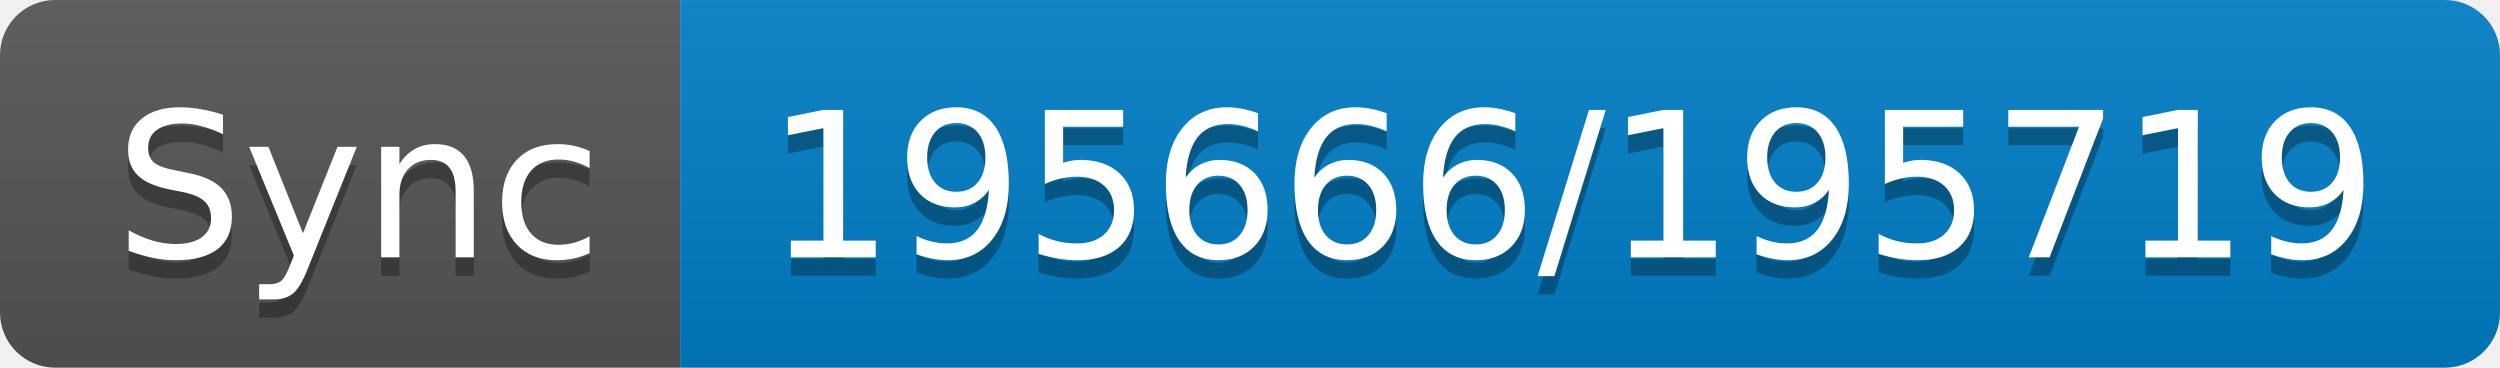
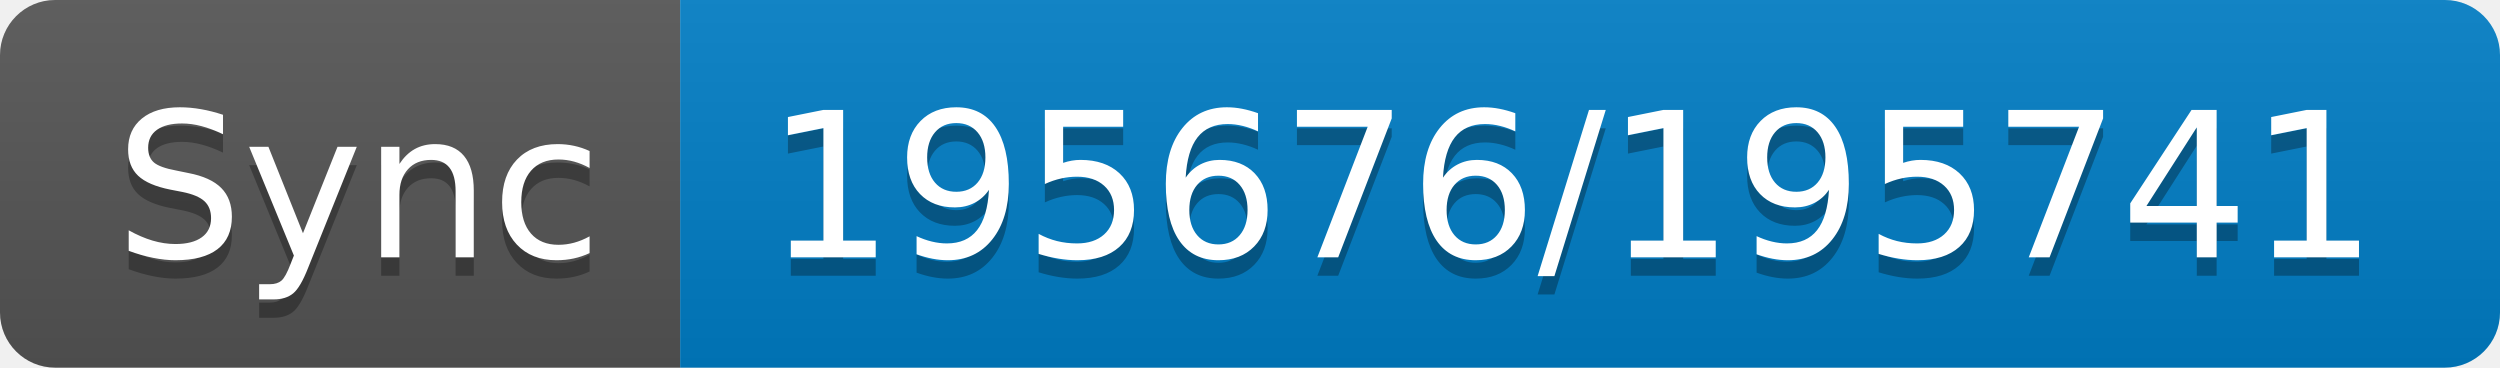
- <svg xmlns="http://www.w3.org/2000/svg" width="136" height="20" role="img" aria-label="Sync: 195666/195719">
+ <svg xmlns="http://www.w3.org/2000/svg" width="136" height="20" role="img" aria-label="Sync: 195676/195741">
  <linearGradient id="s" x2="0" y2="100%">
    <stop offset="0" stop-color="#bbb" stop-opacity=".1" />
    <stop offset="1" stop-opacity=".1" />
  </linearGradient>
  <clipPath id="r">
    <rect width="136" height="20" rx="3" fill="#fff" />
  </clipPath>
  <g clip-path="url(#r)">
    <rect width="37" height="20" fill="#555" />
    <rect x="37" width="99" height="20" fill="#007ec6" />
    <rect width="136" height="20" fill="url(#s)" />
  </g>
  <g fill="#fff" text-anchor="middle" font-family="Verdana,Geneva,DejaVu Sans,sans-serif" text-rendering="geometricPrecision" font-size="110">
    <text aria-hidden="true" x="195" y="150" fill="#010101" fill-opacity=".3" transform="scale(.1)" textLength="270">Sync</text>
    <text x="195" y="140" transform="scale(.1)" fill="#fff" textLength="270">Sync</text>
-     <text aria-hidden="true" x="855" y="150" fill="#010101" fill-opacity=".3" transform="scale(.1)" textLength="890">195666/195719</text>
-     <text x="855" y="140" transform="scale(.1)" fill="#fff" textLength="890">195666/195719</text>
+     <text aria-hidden="true" x="855" y="150" fill="#010101" fill-opacity=".3" transform="scale(.1)" textLength="890">195676/195741</text>
+     <text x="855" y="140" transform="scale(.1)" fill="#fff" textLength="890">195676/195741</text>
  </g>
</svg>
